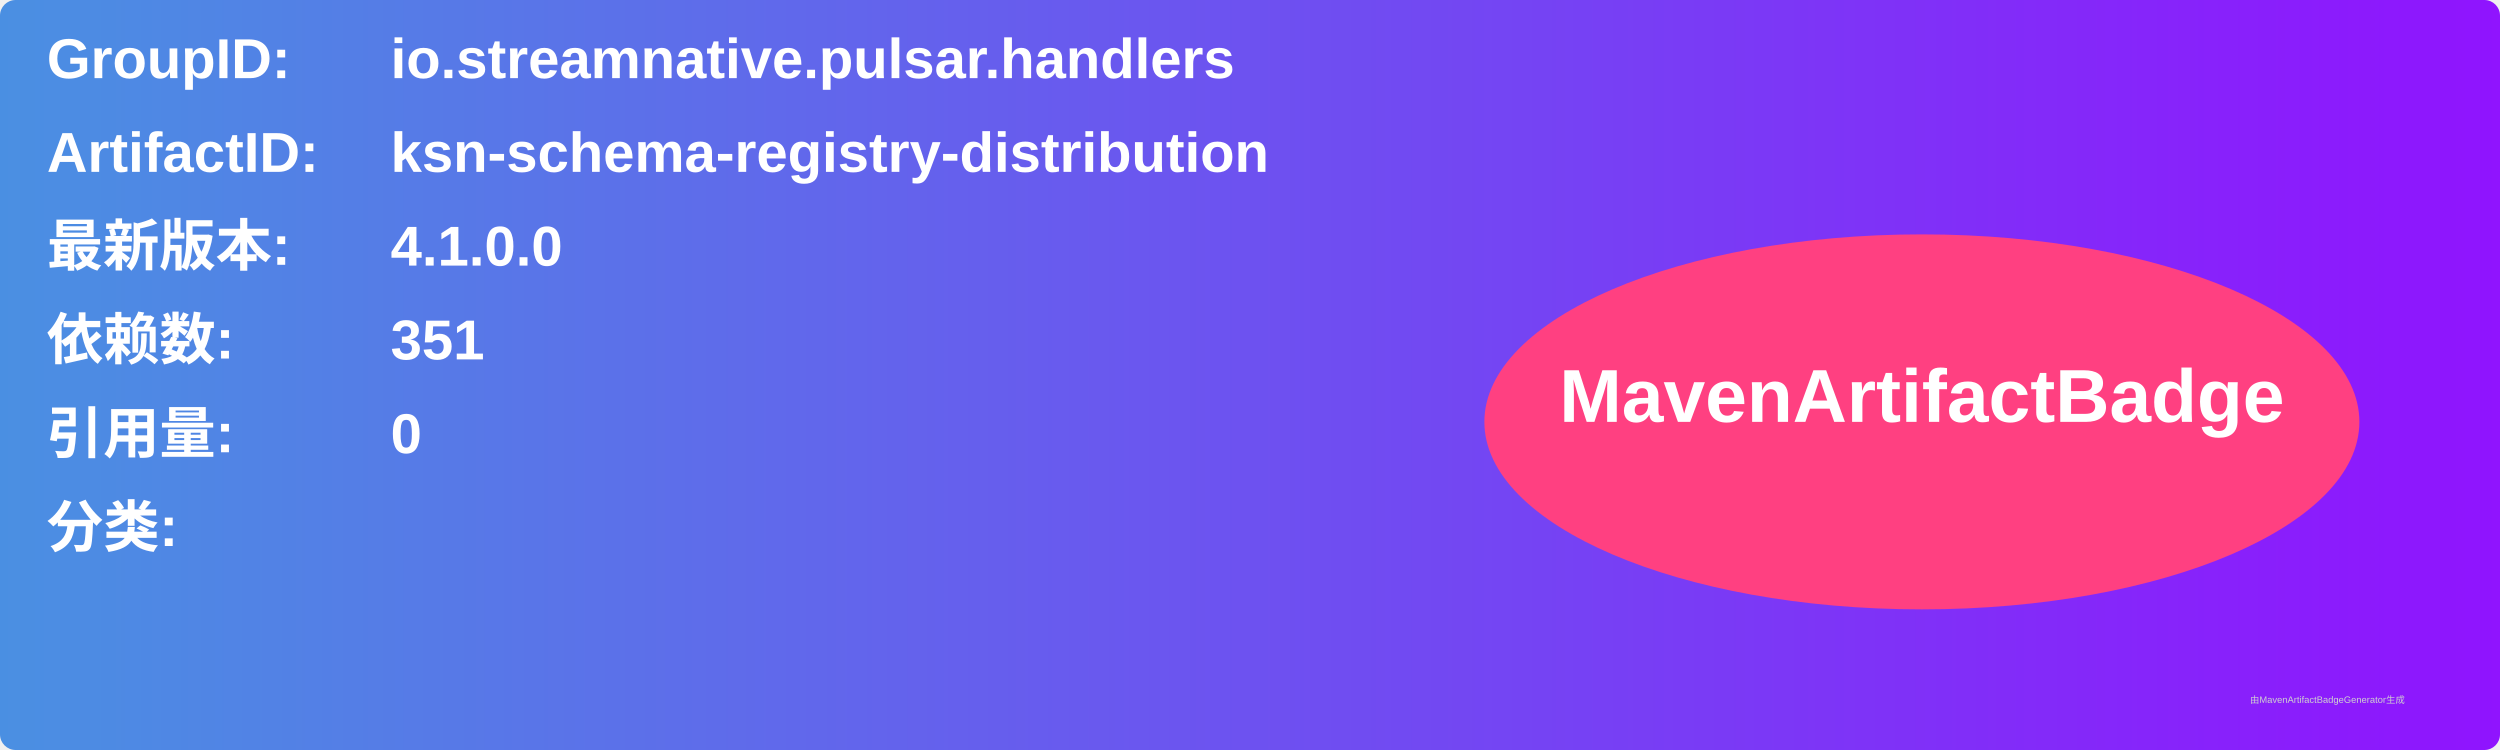
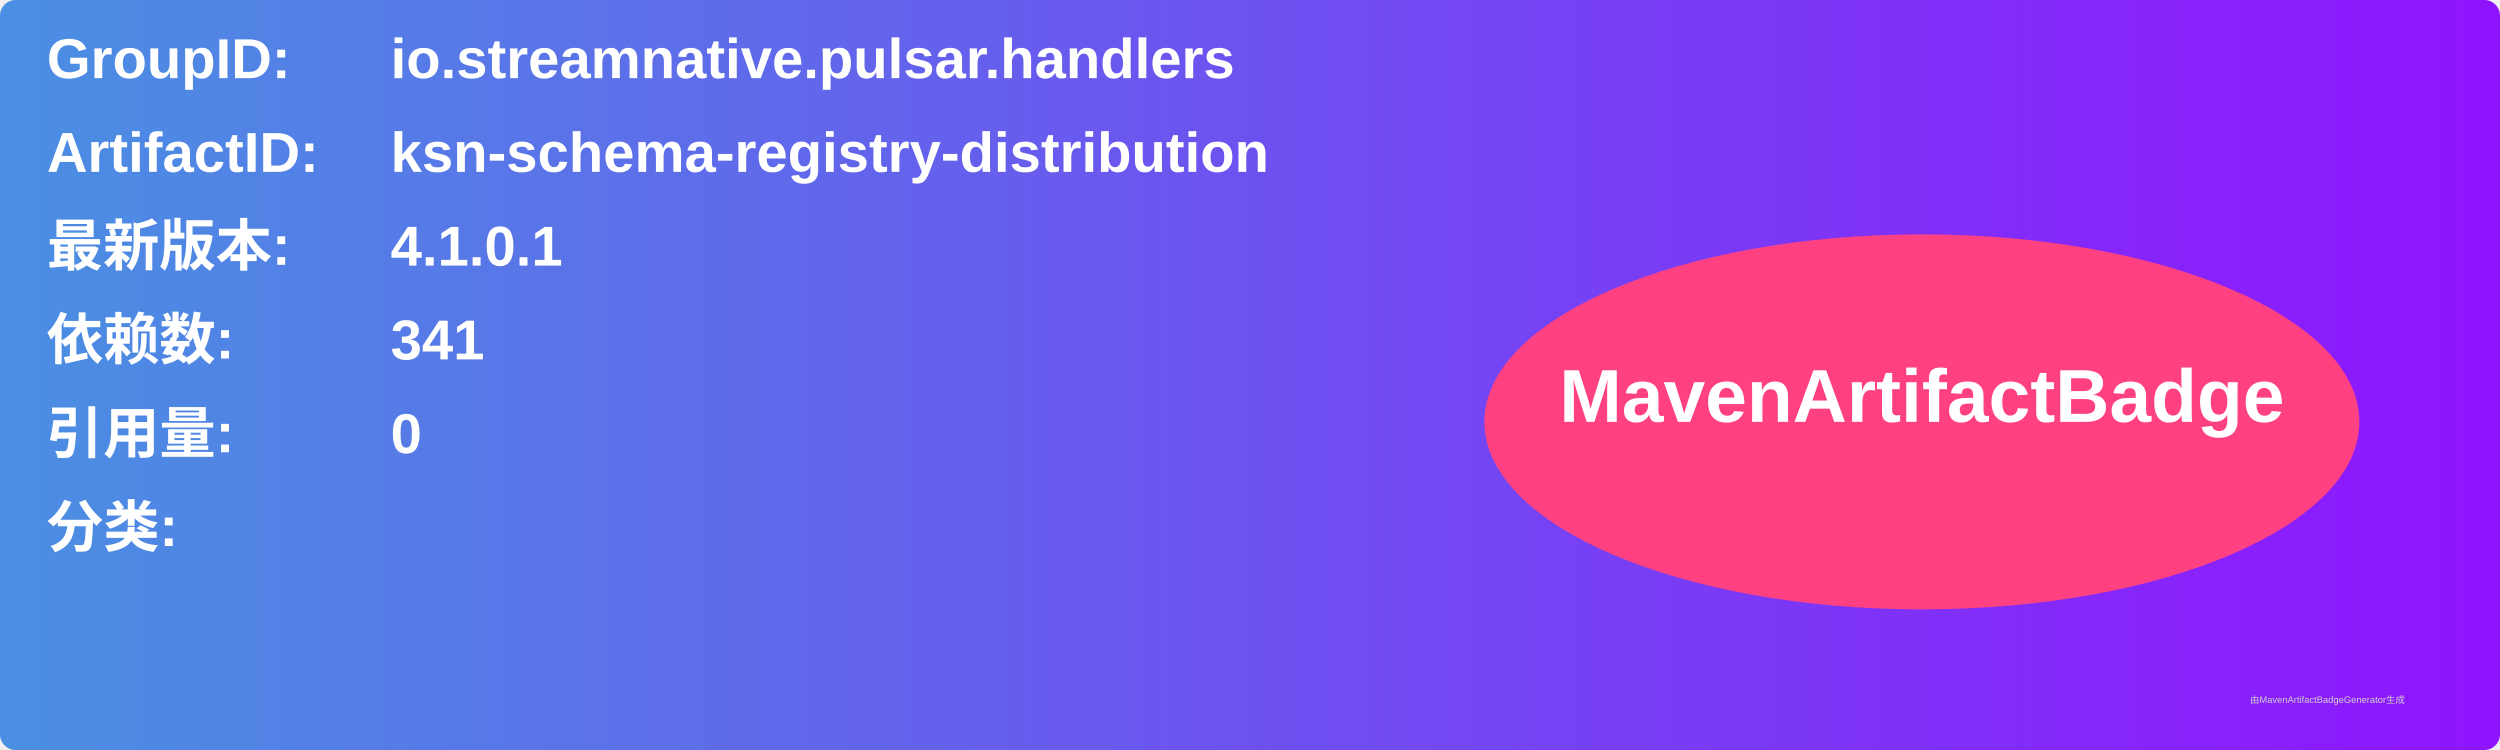
<svg xmlns="http://www.w3.org/2000/svg" width="800" height="240" viewBox="0 0 800 240">
  <linearGradient id="grad" x1="0%" y1="0%" x2="100%" y2="0%">
    <stop offset="0%" stop-color="#4a90e2" />
    <stop offset="100%" stop-color="#9013fe" />
  </linearGradient>
  <rect width="100%" height="100%" rx="5" ry="5" fill="url(#grad)" />
  <g transform="translate(15, 15)">
    <text x="0" y="10" font-family="Arial" font-size="18" fill="white" font-weight="bold" width="260">GroupID:</text>
    <text x="110" y="10" font-family="Arial" font-size="18" fill="white" font-weight="bold" width="460">io.streamnative.pulsar.handlers</text>
    <text x="0" y="40" font-family="Arial" font-size="18" fill="white" font-weight="bold" width="260">ArtifactID:</text>
    <text x="110" y="40" font-family="Arial" font-size="18" fill="white" font-weight="bold" width="460">ksn-schema-registry-distribution</text>
    <text x="0" y="70" font-family="Arial" font-size="18" fill="white" font-weight="bold">最新版本:</text>
    <text x="110" y="70" font-family="Arial" font-size="18" fill="white" font-weight="bold">
-       <tspan font-weight="bold">4.1.0.0</tspan>
+       <tspan font-weight="bold">4.1.0.1</tspan>
    </text>
    <text x="0" y="100" font-family="Arial" font-size="18" fill="white" font-weight="bold">依赖数: </text>
    <text x="110" y="100" font-family="Arial" font-size="18" fill="white">
-       <tspan font-weight="bold">351</tspan>
+       <tspan font-weight="bold">341</tspan>
    </text>
    <text x="0" y="130" font-family="Arial" font-size="18" fill="white" font-weight="bold">引用量: </text>
    <text x="110" y="130" font-family="Arial" font-size="18" fill="white">
      <tspan font-weight="bold">0</tspan>
    </text>
    <text x="0" y="160" font-family="Arial" font-size="18" fill="white" font-weight="bold">分类:</text>
    <text x="10" y="190" font-family="Arial" font-size="10" fill="white">
      <tspan font-weight="bold" />
    </text>
    <ellipse cx="600" cy="120" rx="140" ry="60" fill="#ff4081" />
    <text x="600" y="120" text-anchor="middle" font-family="Arial" font-size="24" fill="white" font-weight="bold">MavenArtifactBadge</text>
  </g>
  <text x="720" y="225" font-family="Arial" font-size="3" fill="#d0d0d0">由MavenArtifactBadgeGenerator生成</text>
</svg>
